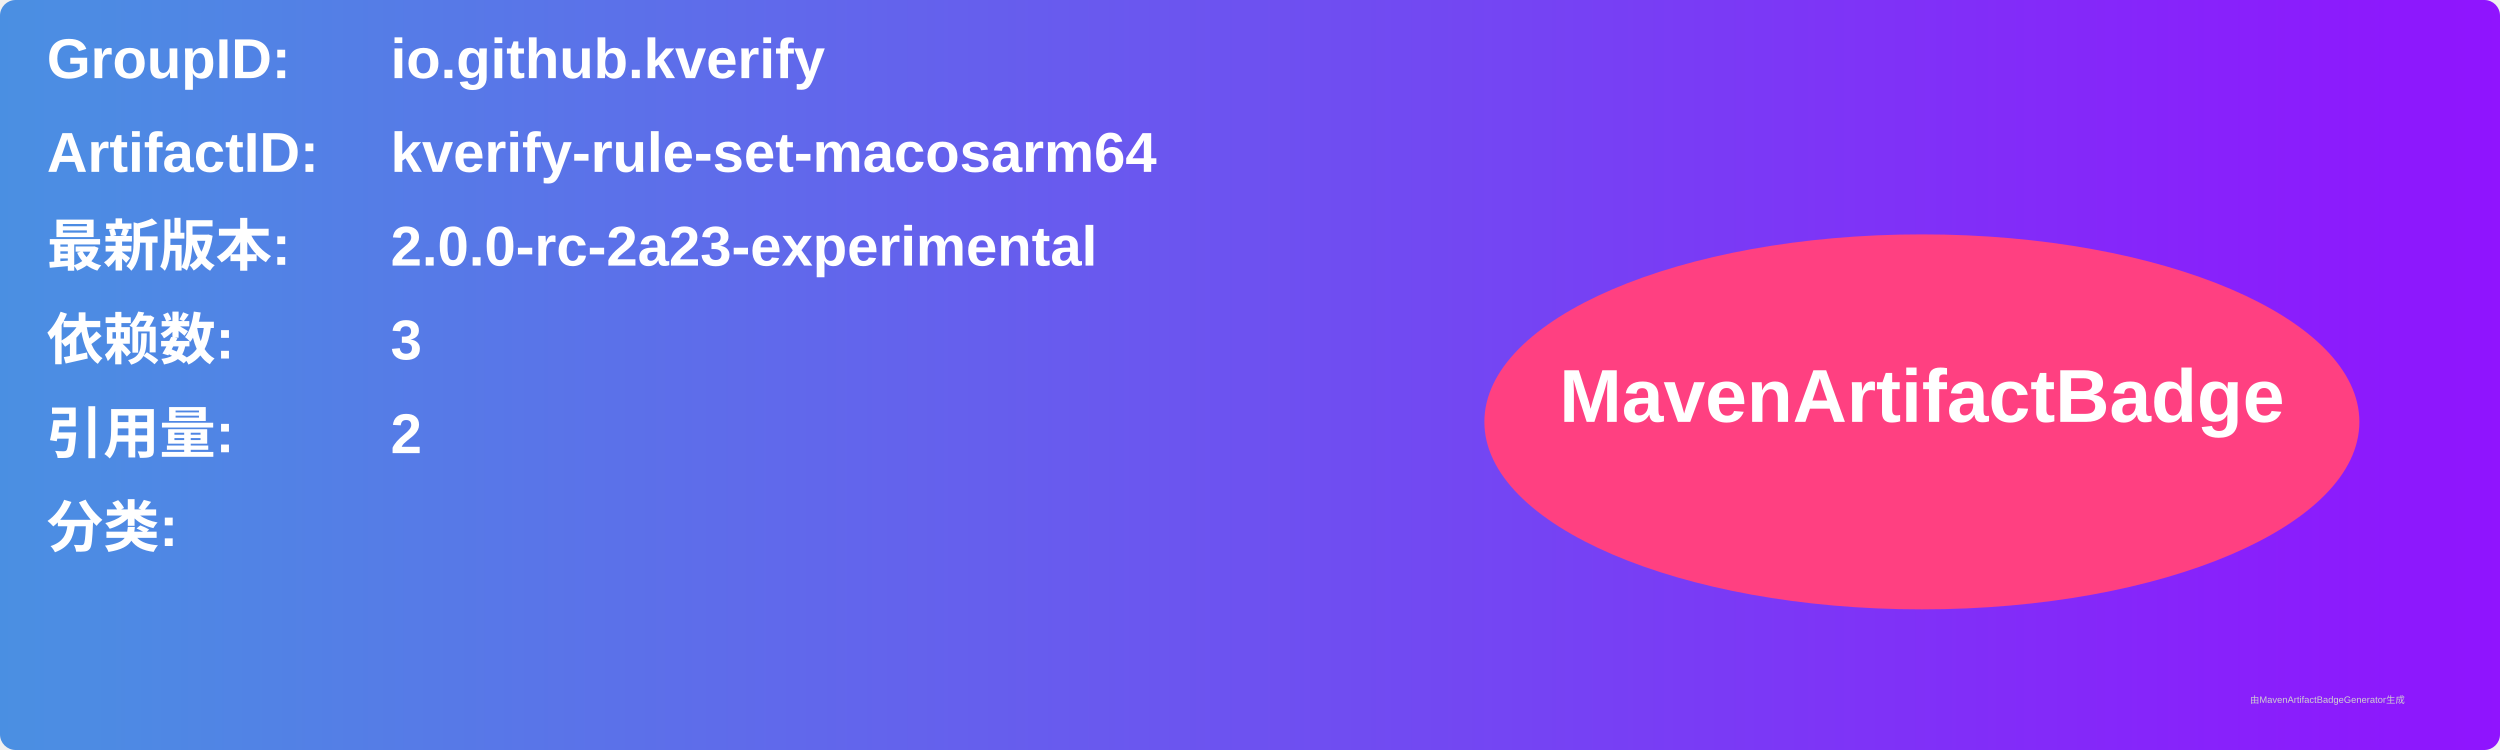
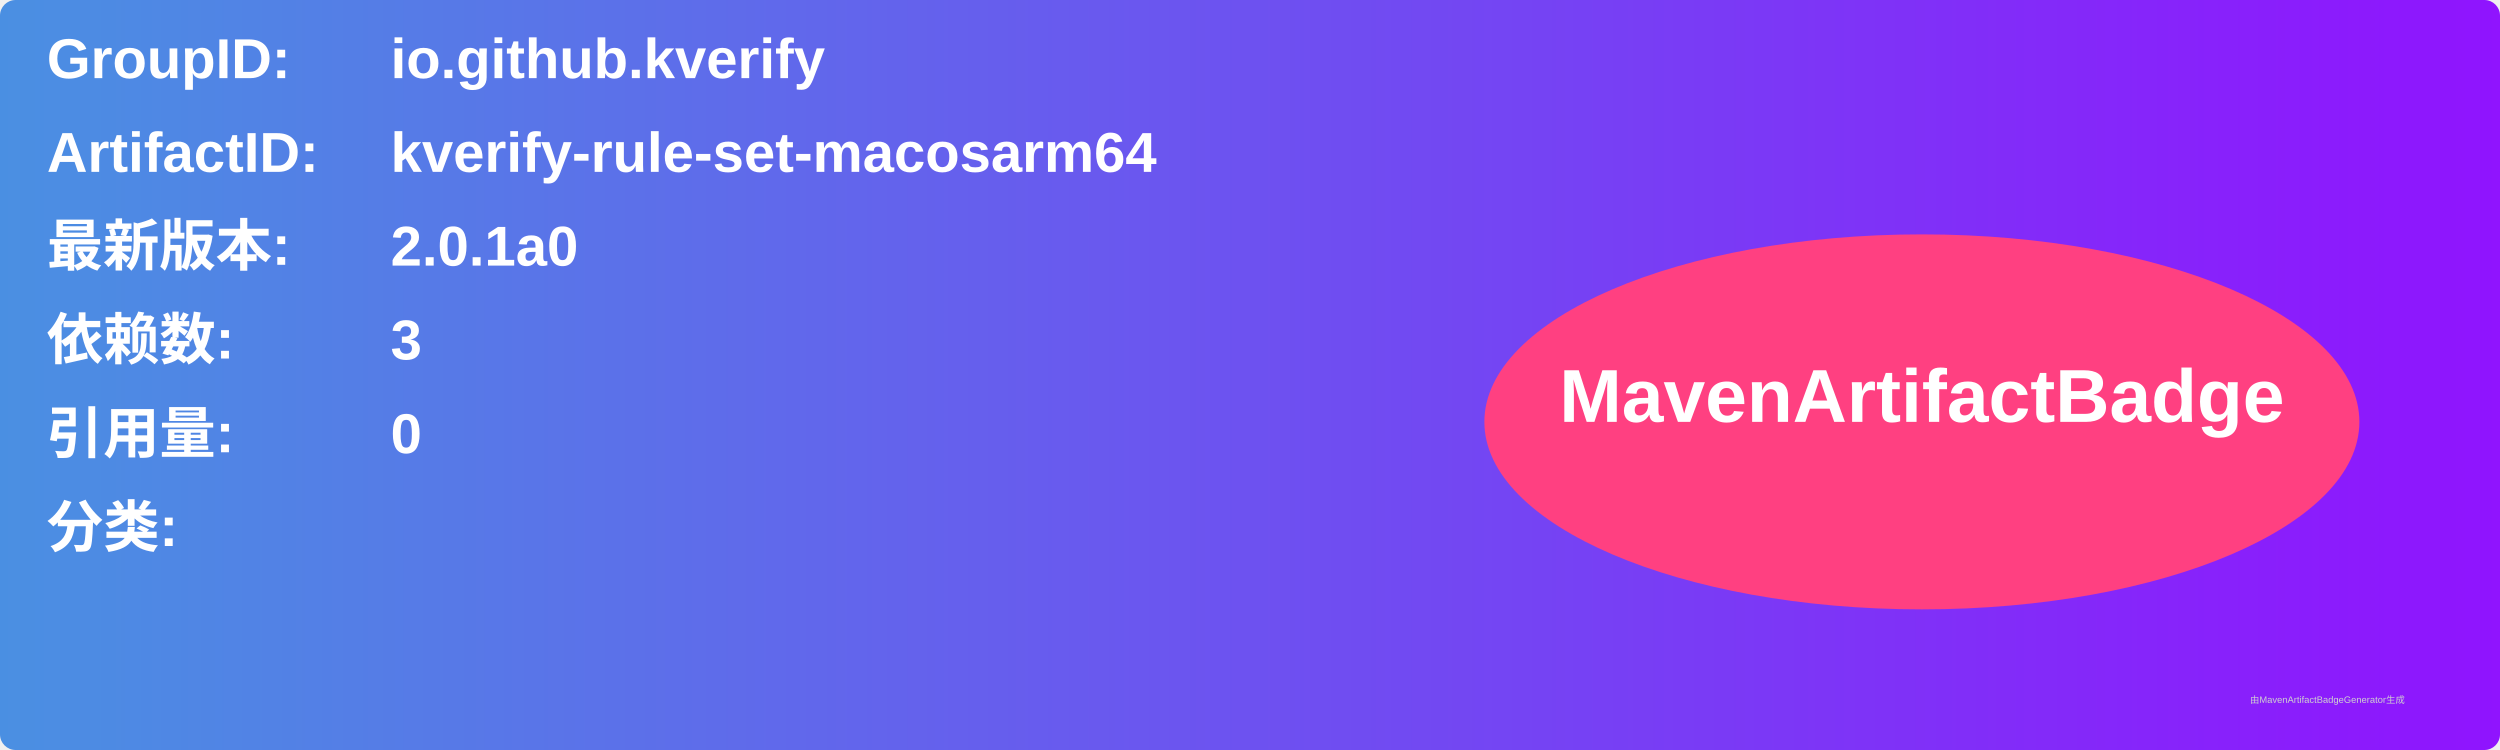
<svg xmlns="http://www.w3.org/2000/svg" width="800" height="240" viewBox="0 0 800 240">
  <linearGradient id="grad" x1="0%" y1="0%" x2="100%" y2="0%">
    <stop offset="0%" stop-color="#4a90e2" />
    <stop offset="100%" stop-color="#9013fe" />
  </linearGradient>
  <rect width="100%" height="100%" rx="5" ry="5" fill="url(#grad)" />
  <g transform="translate(15, 15)">
    <text x="0" y="10" font-family="Arial" font-size="18" fill="white" font-weight="bold" width="260">GroupID:</text>
    <text x="110" y="10" font-family="Arial" font-size="18" fill="white" font-weight="bold" width="460">io.github.kverify</text>
    <text x="0" y="40" font-family="Arial" font-size="18" fill="white" font-weight="bold" width="260">ArtifactID:</text>
    <text x="110" y="40" font-family="Arial" font-size="18" fill="white" font-weight="bold" width="460">kverify-rule-set-macosarm64</text>
    <text x="0" y="70" font-family="Arial" font-size="18" fill="white" font-weight="bold">最新版本:</text>
    <text x="110" y="70" font-family="Arial" font-size="18" fill="white" font-weight="bold">
-       <tspan font-weight="bold">2.0.0-rc-2a23-experimental</tspan>
+       <tspan font-weight="bold">2.0.1a0</tspan>
    </text>
    <text x="0" y="100" font-family="Arial" font-size="18" fill="white" font-weight="bold">依赖数: </text>
    <text x="110" y="100" font-family="Arial" font-size="18" fill="white">
      <tspan font-weight="bold">3</tspan>
    </text>
    <text x="0" y="130" font-family="Arial" font-size="18" fill="white" font-weight="bold">引用量: </text>
    <text x="110" y="130" font-family="Arial" font-size="18" fill="white">
-       <tspan font-weight="bold">2</tspan>
+       <tspan font-weight="bold">0</tspan>
    </text>
    <text x="0" y="160" font-family="Arial" font-size="18" fill="white" font-weight="bold">分类:</text>
    <text x="10" y="190" font-family="Arial" font-size="10" fill="white">
      <tspan font-weight="bold" />
    </text>
    <ellipse cx="600" cy="120" rx="140" ry="60" fill="#ff4081" />
    <text x="600" y="120" text-anchor="middle" font-family="Arial" font-size="24" fill="white" font-weight="bold">MavenArtifactBadge</text>
  </g>
  <text x="720" y="225" font-family="Arial" font-size="3" fill="#d0d0d0">由MavenArtifactBadgeGenerator生成</text>
</svg>
